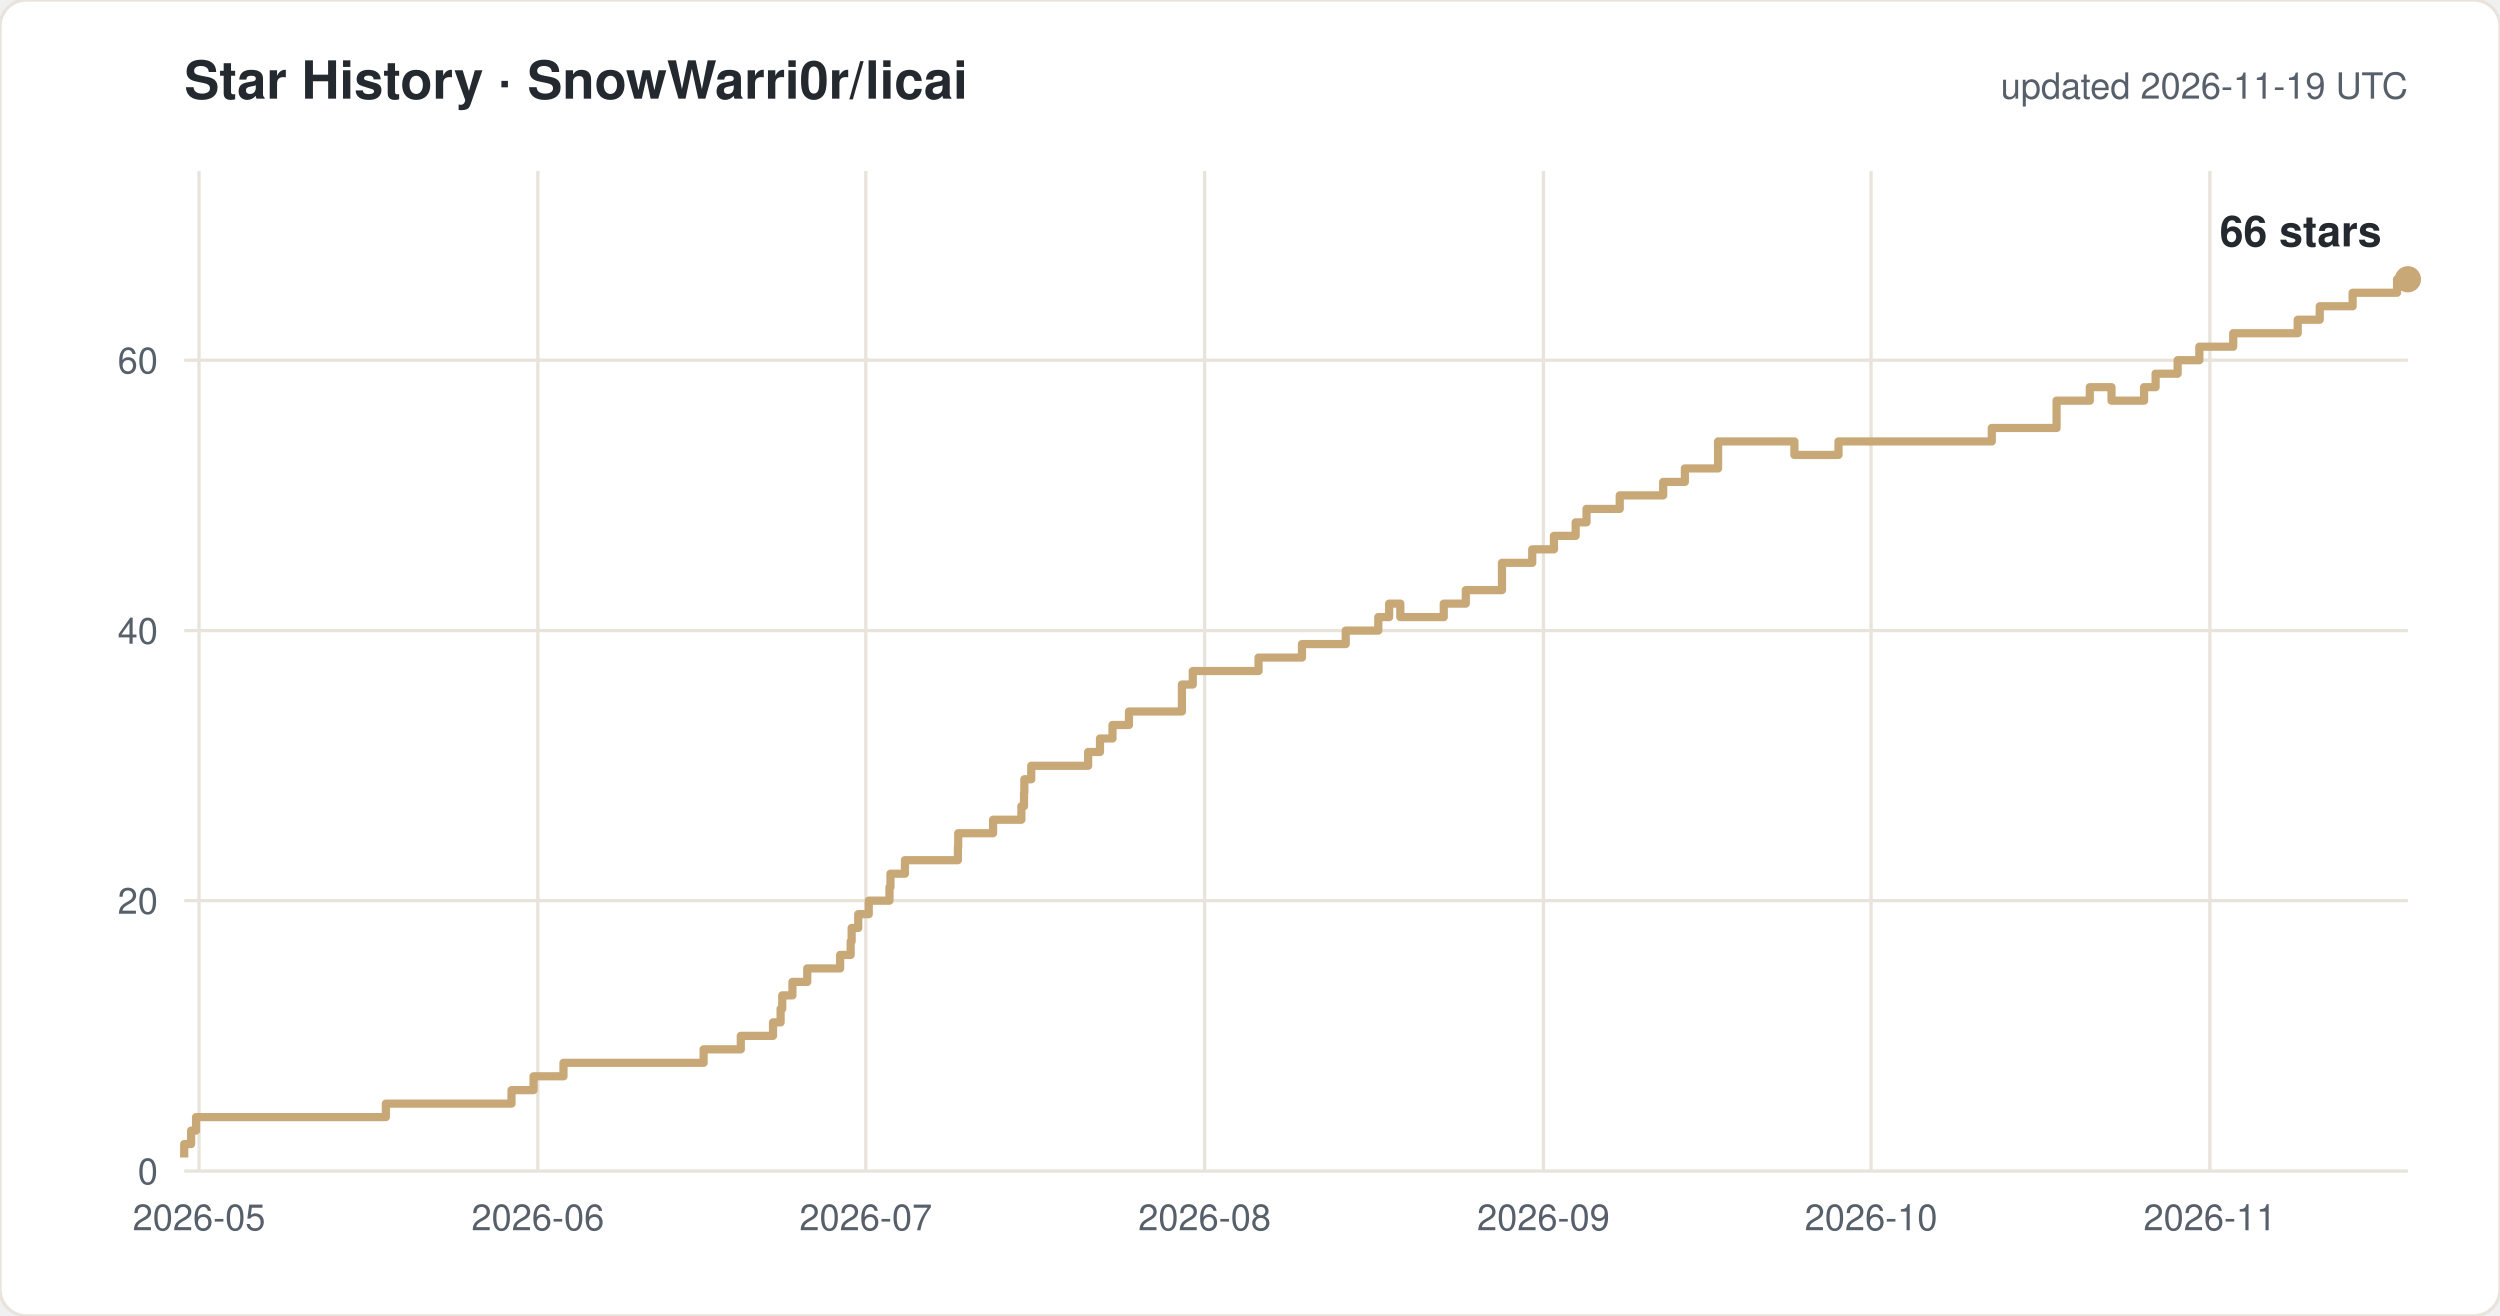
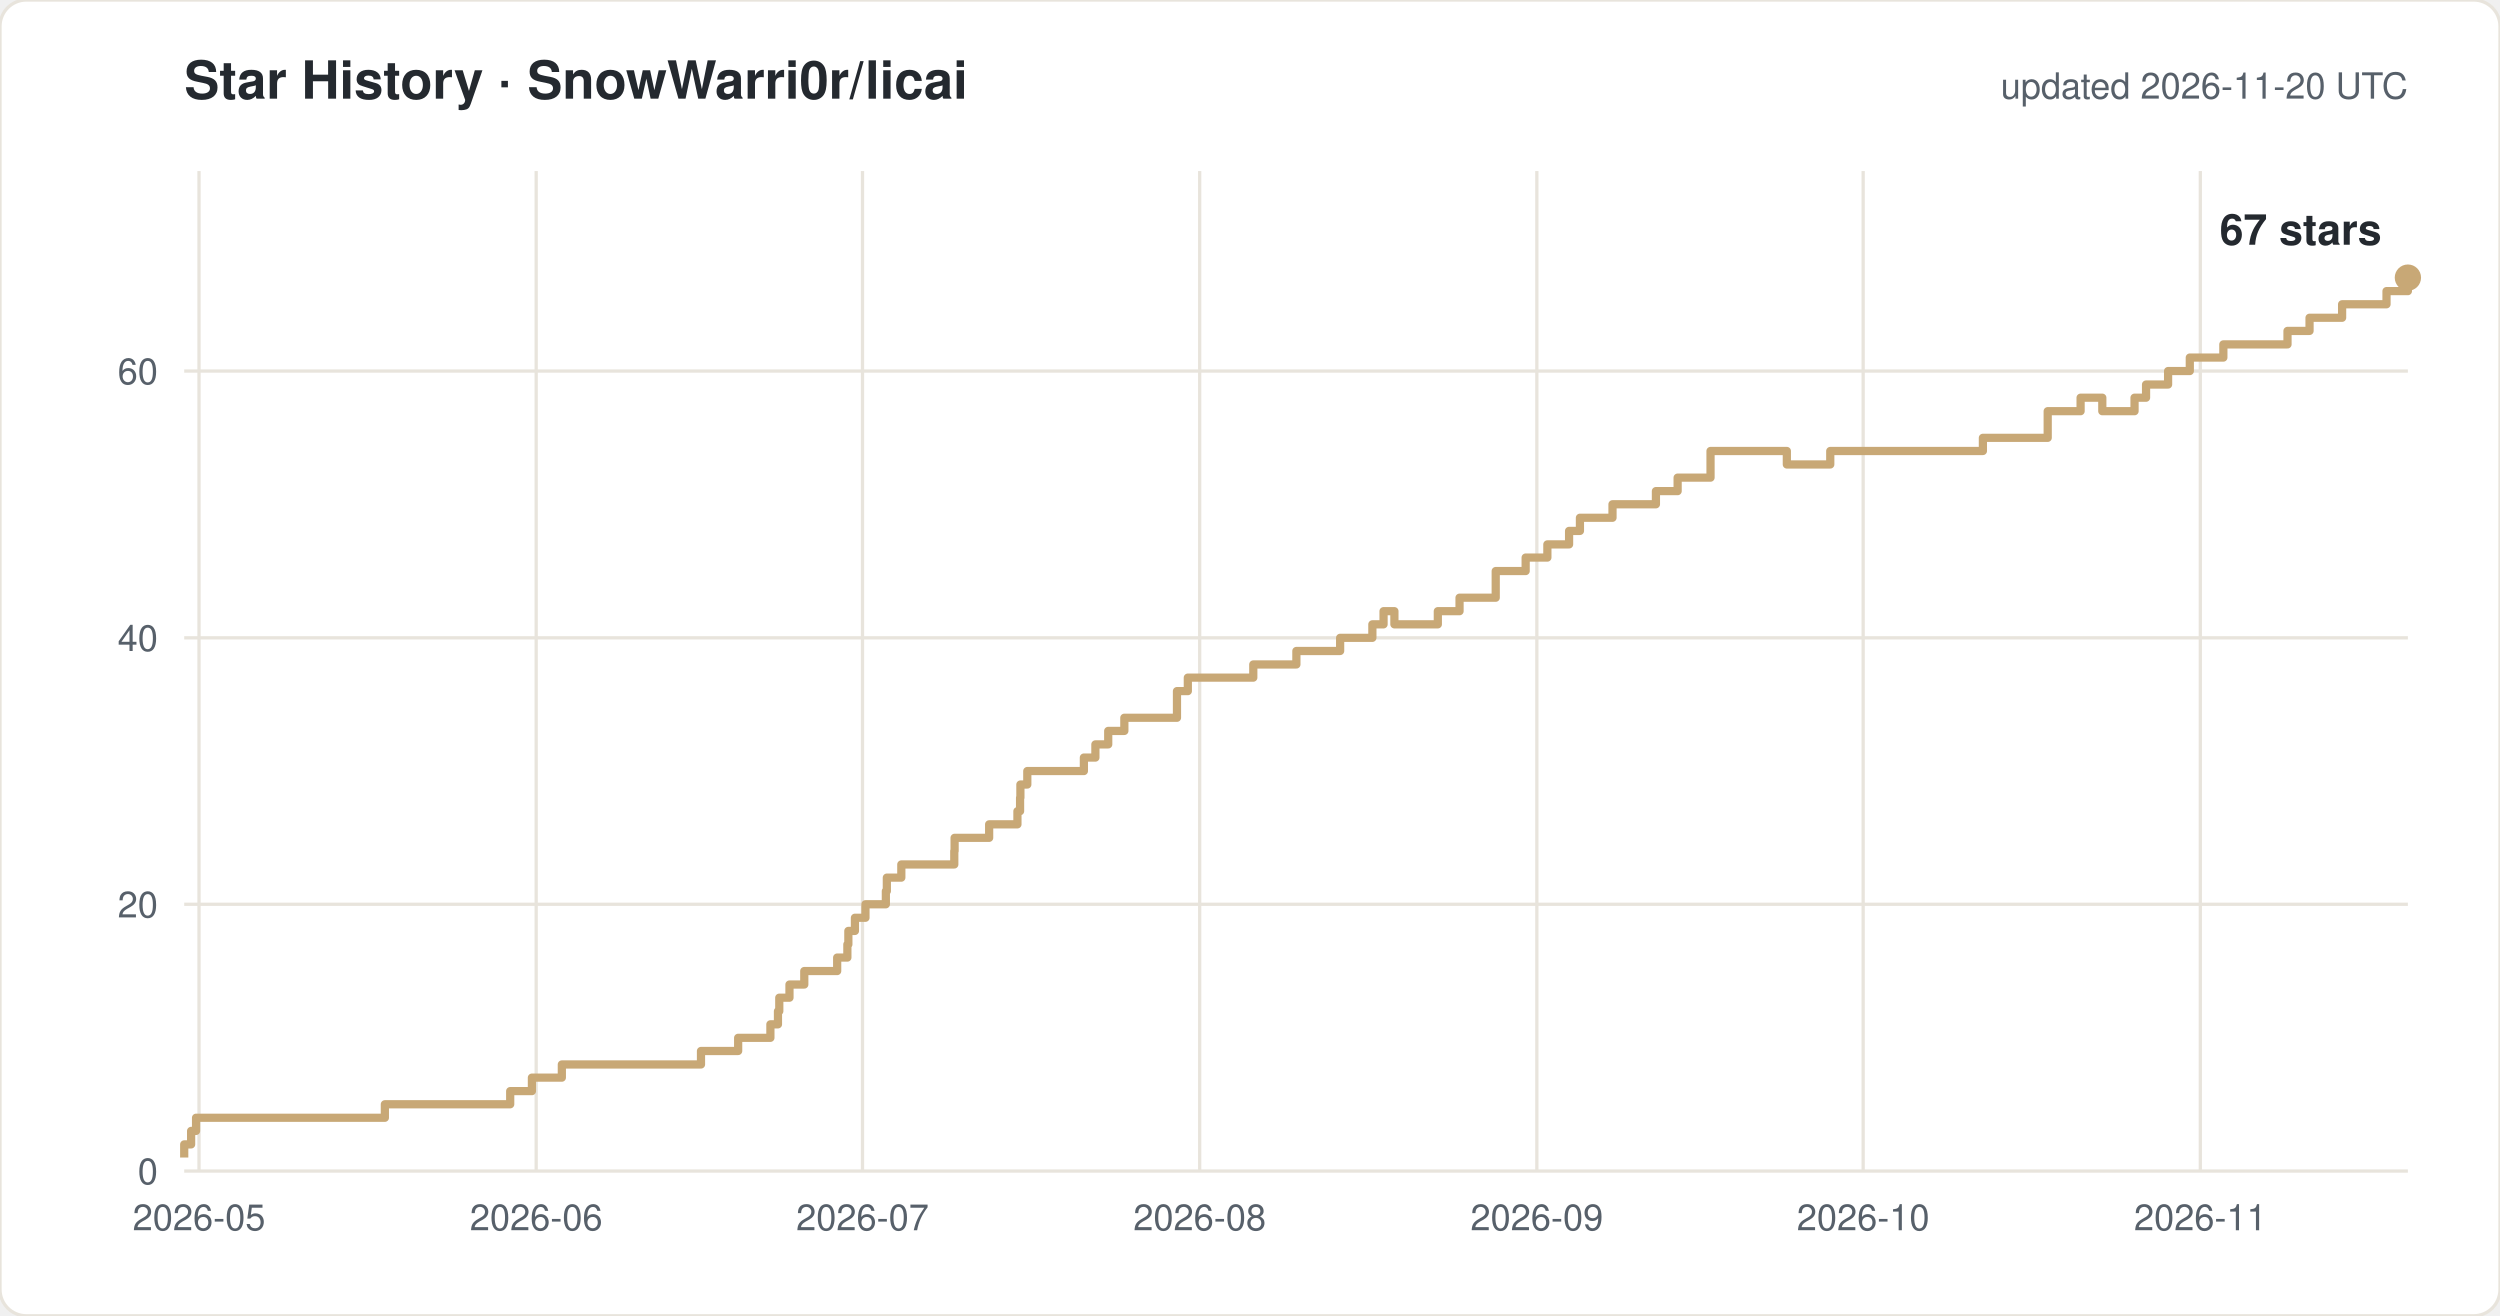
<svg xmlns="http://www.w3.org/2000/svg" width="760" height="400" viewBox="0 0 760 400" font-family="-apple-system,Segoe UI,Helvetica,Arial,sans-serif">
  <rect width="760" height="400" rx="8" fill="#ffffff" stroke="#e8e4dc" />
  <text x="56" y="30" font-size="16" font-weight="600" fill="#24292f">Star History · SnowWarri0r/licai</text>
-   <text x="732" y="30" font-size="11" fill="#57606a" text-anchor="end">updated 2026-11-19 UTC</text>
+   <text x="732" y="30" font-size="11" fill="#57606a" text-anchor="end">updated 2026-11-20 UTC</text>
  <line x1="56" y1="356.0" x2="732" y2="356.0" stroke="#e8e4dc" />
  <text x="48" y="360.0" font-size="11" fill="#57606a" text-anchor="end">0</text>
-   <line x1="56" y1="273.8" x2="732" y2="273.8" stroke="#e8e4dc" />
-   <text x="48" y="277.8" font-size="11" fill="#57606a" text-anchor="end">20</text>
-   <line x1="56" y1="191.7" x2="732" y2="191.7" stroke="#e8e4dc" />
-   <text x="48" y="195.7" font-size="11" fill="#57606a" text-anchor="end">40</text>
-   <line x1="56" y1="109.5" x2="732" y2="109.5" stroke="#e8e4dc" />
-   <text x="48" y="113.5" font-size="11" fill="#57606a" text-anchor="end">60</text>
+   <line x1="56" y1="274.9" x2="732" y2="274.9" stroke="#e8e4dc" />
+   <text x="48" y="278.9" font-size="11" fill="#57606a" text-anchor="end">20</text>
+   <line x1="56" y1="193.9" x2="732" y2="193.9" stroke="#e8e4dc" />
+   <text x="48" y="197.9" font-size="11" fill="#57606a" text-anchor="end">40</text>
+   <line x1="56" y1="112.8" x2="732" y2="112.8" stroke="#e8e4dc" />
+   <text x="48" y="116.8" font-size="11" fill="#57606a" text-anchor="end">60</text>
  <line x1="60.5" y1="52" x2="60.5" y2="356" stroke="#e8e4dc" />
  <text x="60.5" y="374" font-size="11" fill="#57606a" text-anchor="middle">2026-05</text>
-   <line x1="163.5" y1="52" x2="163.5" y2="356" stroke="#e8e4dc" />
-   <text x="163.5" y="374" font-size="11" fill="#57606a" text-anchor="middle">2026-06</text>
-   <line x1="263.2" y1="52" x2="263.2" y2="356" stroke="#e8e4dc" />
-   <text x="263.2" y="374" font-size="11" fill="#57606a" text-anchor="middle">2026-07</text>
-   <line x1="366.2" y1="52" x2="366.2" y2="356" stroke="#e8e4dc" />
-   <text x="366.2" y="374" font-size="11" fill="#57606a" text-anchor="middle">2026-08</text>
-   <line x1="469.2" y1="52" x2="469.2" y2="356" stroke="#e8e4dc" />
-   <text x="469.2" y="374" font-size="11" fill="#57606a" text-anchor="middle">2026-09</text>
-   <line x1="568.8" y1="52" x2="568.8" y2="356" stroke="#e8e4dc" />
-   <text x="568.8" y="374" font-size="11" fill="#57606a" text-anchor="middle">2026-10</text>
-   <line x1="671.8" y1="52" x2="671.8" y2="356" stroke="#e8e4dc" />
-   <text x="671.8" y="374" font-size="11" fill="#57606a" text-anchor="middle">2026-11</text>
-   <path d="M 56.0 351.9 H 56.0 V 347.8 H 58.1 V 343.7 H 59.6 V 339.6 H 117.3 V 335.5 H 155.5 V 331.4 H 162.2 V 327.2 H 171.3 V 323.1 H 213.9 V 319.0 H 225.2 V 314.9 H 235.0 V 310.8 H 237.3 V 306.7 H 237.8 V 302.6 H 240.9 V 298.5 H 245.4 V 294.4 H 255.4 V 290.3 H 258.6 V 286.2 H 258.9 V 282.1 H 260.9 V 277.9 H 264.1 V 273.8 H 270.4 V 269.7 H 270.7 V 265.6 H 275.1 V 261.5 H 291.2 V 257.4 H 291.3 V 253.3 H 301.9 V 249.2 H 310.5 V 245.1 H 311.3 V 241.0 H 311.4 V 236.9 H 313.5 V 232.8 H 330.8 V 228.6 H 334.4 V 224.5 H 338.2 V 220.4 H 343.2 V 216.3 H 359.3 V 208.1 H 362.6 V 204.0 H 382.6 V 199.9 H 395.8 V 195.8 H 409.1 V 191.7 H 419.0 V 187.6 H 422.3 V 183.5 H 425.7 V 187.6 H 438.9 V 183.5 H 445.6 V 179.4 H 456.6 V 171.1 H 465.8 V 167.0 H 472.4 V 162.9 H 479.0 V 158.8 H 482.3 V 154.7 H 492.4 V 150.6 H 505.6 V 146.5 H 512.2 V 142.4 H 522.3 V 134.2 H 545.5 V 138.3 H 558.9 V 134.2 H 605.5 V 130.1 H 625.2 V 121.8 H 635.3 V 117.7 H 641.9 V 121.8 H 651.8 V 117.7 H 655.3 V 113.6 H 662.0 V 109.5 H 668.6 V 105.4 H 678.9 V 101.3 H 698.5 V 97.2 H 705.2 V 93.1 H 715.2 V 89.0 H 728.7 V 84.9 H 732.0" fill="none" stroke="#c8a876" stroke-width="2.5" stroke-linejoin="round" />
-   <circle cx="732.0" cy="84.9" r="4" fill="#c8a876" />
-   <text x="724.0" y="74.9" font-size="13" font-weight="600" fill="#24292f" text-anchor="end">66 stars</text>
+   <line x1="163.0" y1="52" x2="163.0" y2="356" stroke="#e8e4dc" />
+   <text x="163.0" y="374" font-size="11" fill="#57606a" text-anchor="middle">2026-06</text>
+   <line x1="262.2" y1="52" x2="262.2" y2="356" stroke="#e8e4dc" />
+   <text x="262.2" y="374" font-size="11" fill="#57606a" text-anchor="middle">2026-07</text>
+   <line x1="364.7" y1="52" x2="364.7" y2="356" stroke="#e8e4dc" />
+   <text x="364.7" y="374" font-size="11" fill="#57606a" text-anchor="middle">2026-08</text>
+   <line x1="467.2" y1="52" x2="467.2" y2="356" stroke="#e8e4dc" />
+   <text x="467.2" y="374" font-size="11" fill="#57606a" text-anchor="middle">2026-09</text>
+   <line x1="566.4" y1="52" x2="566.4" y2="356" stroke="#e8e4dc" />
+   <text x="566.4" y="374" font-size="11" fill="#57606a" text-anchor="middle">2026-10</text>
+   <line x1="668.9" y1="52" x2="668.9" y2="356" stroke="#e8e4dc" />
+   <text x="668.9" y="374" font-size="11" fill="#57606a" text-anchor="middle">2026-11</text>
+   <path d="M 56.0 351.9 H 56.0 V 347.9 H 58.1 V 343.8 H 59.6 V 339.8 H 117.0 V 335.7 H 155.1 V 331.7 H 161.7 V 327.6 H 170.8 V 323.6 H 213.1 V 319.5 H 224.4 V 315.5 H 234.2 V 311.4 H 236.5 V 307.4 H 236.9 V 303.3 H 240.0 V 299.3 H 244.5 V 295.2 H 254.5 V 291.1 H 257.6 V 287.1 H 257.9 V 283.0 H 259.9 V 279.0 H 263.1 V 274.9 H 269.3 V 270.9 H 269.6 V 266.8 H 274.0 V 262.8 H 290.1 V 258.7 H 290.2 V 254.7 H 300.7 V 250.6 H 309.3 V 246.6 H 310.1 V 242.5 H 310.2 V 238.5 H 312.3 V 234.4 H 329.5 V 230.3 H 333.0 V 226.3 H 336.9 V 222.2 H 341.8 V 218.2 H 357.8 V 210.1 H 361.1 V 206.0 H 381.0 V 202.0 H 394.1 V 197.9 H 407.4 V 193.9 H 417.2 V 189.8 H 420.6 V 185.8 H 423.9 V 189.8 H 437.1 V 185.8 H 443.7 V 181.7 H 454.7 V 173.6 H 463.8 V 169.5 H 470.4 V 165.5 H 477.0 V 161.4 H 480.3 V 157.4 H 490.2 V 153.3 H 503.4 V 149.3 H 510.0 V 145.2 H 520.0 V 137.1 H 543.2 V 141.2 H 556.4 V 137.1 H 602.8 V 133.1 H 622.5 V 125.0 H 632.5 V 120.9 H 639.1 V 125.0 H 648.9 V 120.9 H 652.4 V 116.9 H 659.1 V 112.8 H 665.7 V 108.7 H 675.9 V 104.7 H 695.4 V 100.6 H 702.1 V 96.6 H 712.0 V 92.5 H 725.5 V 88.5 H 732.0 V 84.4 H 732.0" fill="none" stroke="#c8a876" stroke-width="2.5" stroke-linejoin="round" />
+   <circle cx="732.0" cy="84.4" r="4" fill="#c8a876" />
+   <text x="724.0" y="74.4" font-size="13" font-weight="600" fill="#24292f" text-anchor="end">67 stars</text>
</svg>
